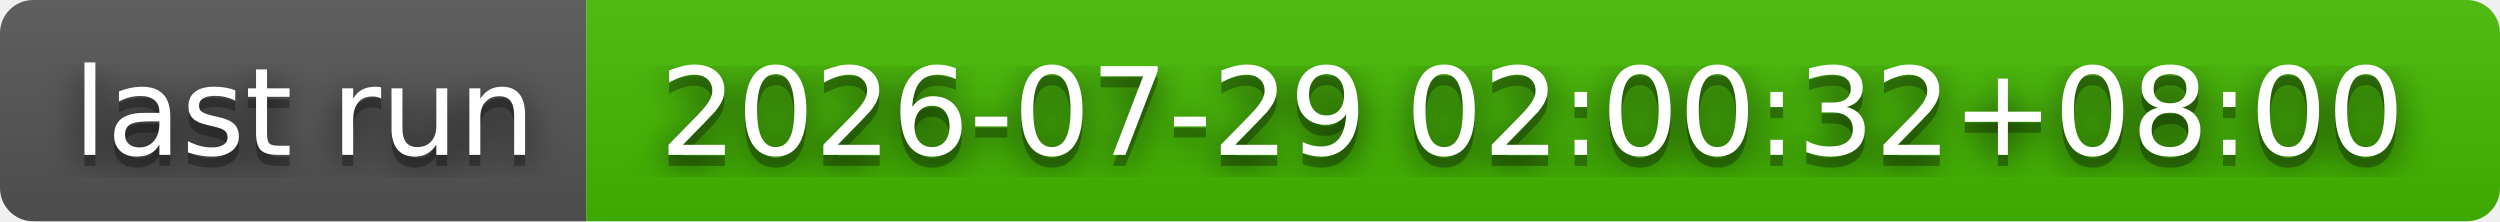
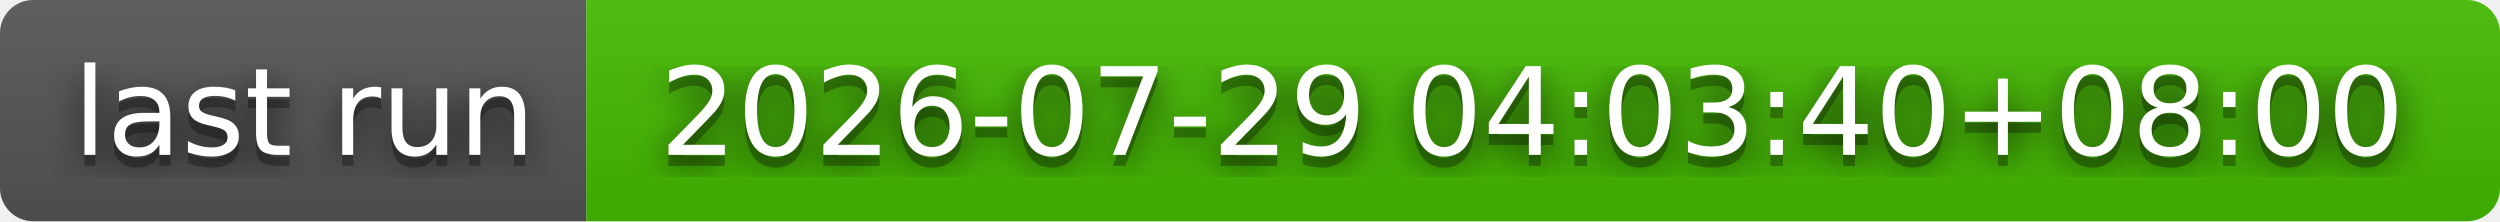
- <svg xmlns="http://www.w3.org/2000/svg" width="226" height="20" role="img" aria-label="last run: 2026-07-29 02:00:32+08:00">
+ <svg xmlns="http://www.w3.org/2000/svg" width="226" height="20" role="img" aria-label="last run: 2026-07-29 04:03:40+08:00">
  <filter id="blur">
    <feGaussianBlur stdDeviation="16" />
  </filter>
  <linearGradient id="s" x2="0" y2="100%">
    <stop offset="0" stop-color="#bbb" stop-opacity=".1" />
    <stop offset="1" stop-opacity=".1" />
  </linearGradient>
  <clipPath id="r">
    <rect width="226" height="20" rx="3" />
  </clipPath>
  <g clip-path="url(#r)">
    <rect width="53" height="20" fill="#555" />
    <rect x="53" width="173" height="20" fill="#4b0" />
    <rect width="226" height="20" fill="url(#s)" />
  </g>
  <g fill="#fff" text-anchor="middle" font-family="Verdana,Geneva,DejaVu Sans,sans-serif" text-rendering="geometricPrecision" font-size="110">
    <g transform="scale(.1)">
      <g aria-hidden="true" fill="#010101">
        <text x="275" y="150" fill-opacity=".8" filter="url(#blur)" textLength="430">last run</text>
        <text x="275" y="150" fill-opacity=".3" textLength="430">last run</text>
      </g>
      <text x="275" y="140" textLength="430">last run</text>
    </g>
    <g transform="scale(.1)">
      <g aria-hidden="true" fill="#010101">
-         <text x="1385" y="150" fill-opacity=".8" filter="url(#blur)" textLength="1630">2026-07-29 02:00:32+08:00</text>
-         <text x="1385" y="150" fill-opacity=".3" textLength="1630">2026-07-29 02:00:32+08:00</text>
+         <text x="1385" y="150" fill-opacity=".8" filter="url(#blur)" textLength="1630">2026-07-29 04:03:40+08:00</text>
+         <text x="1385" y="150" fill-opacity=".3" textLength="1630">2026-07-29 04:03:40+08:00</text>
      </g>
-       <text x="1385" y="140" textLength="1630">2026-07-29 02:00:32+08:00</text>
+       <text x="1385" y="140" textLength="1630">2026-07-29 04:03:40+08:00</text>
    </g>
  </g>
</svg>
